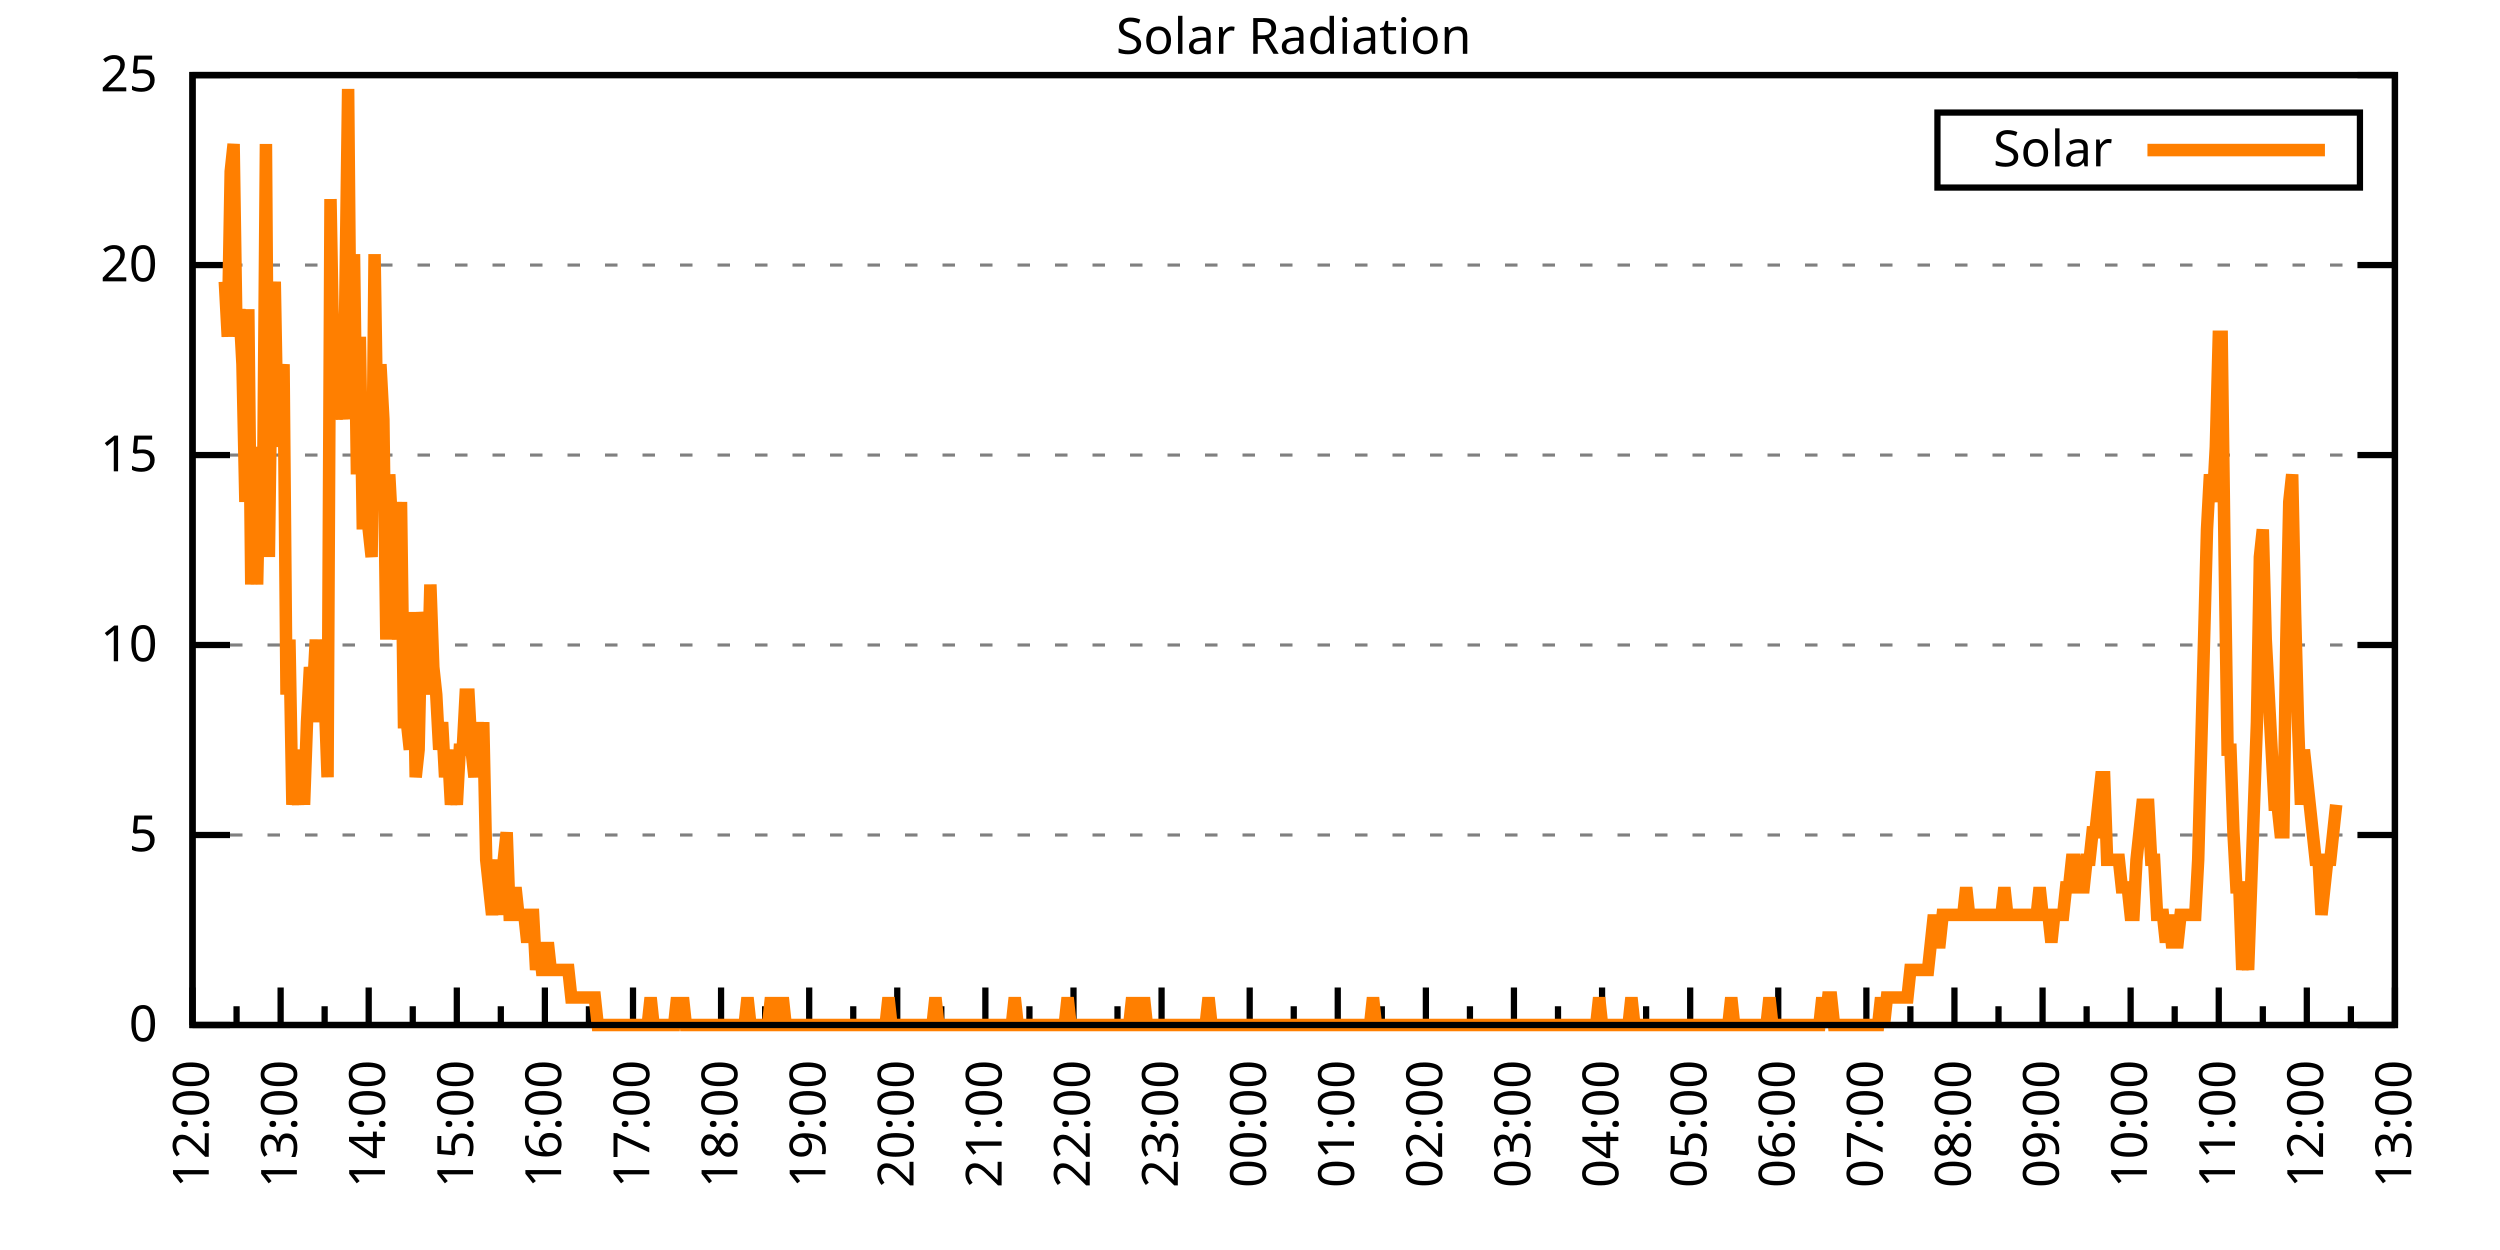
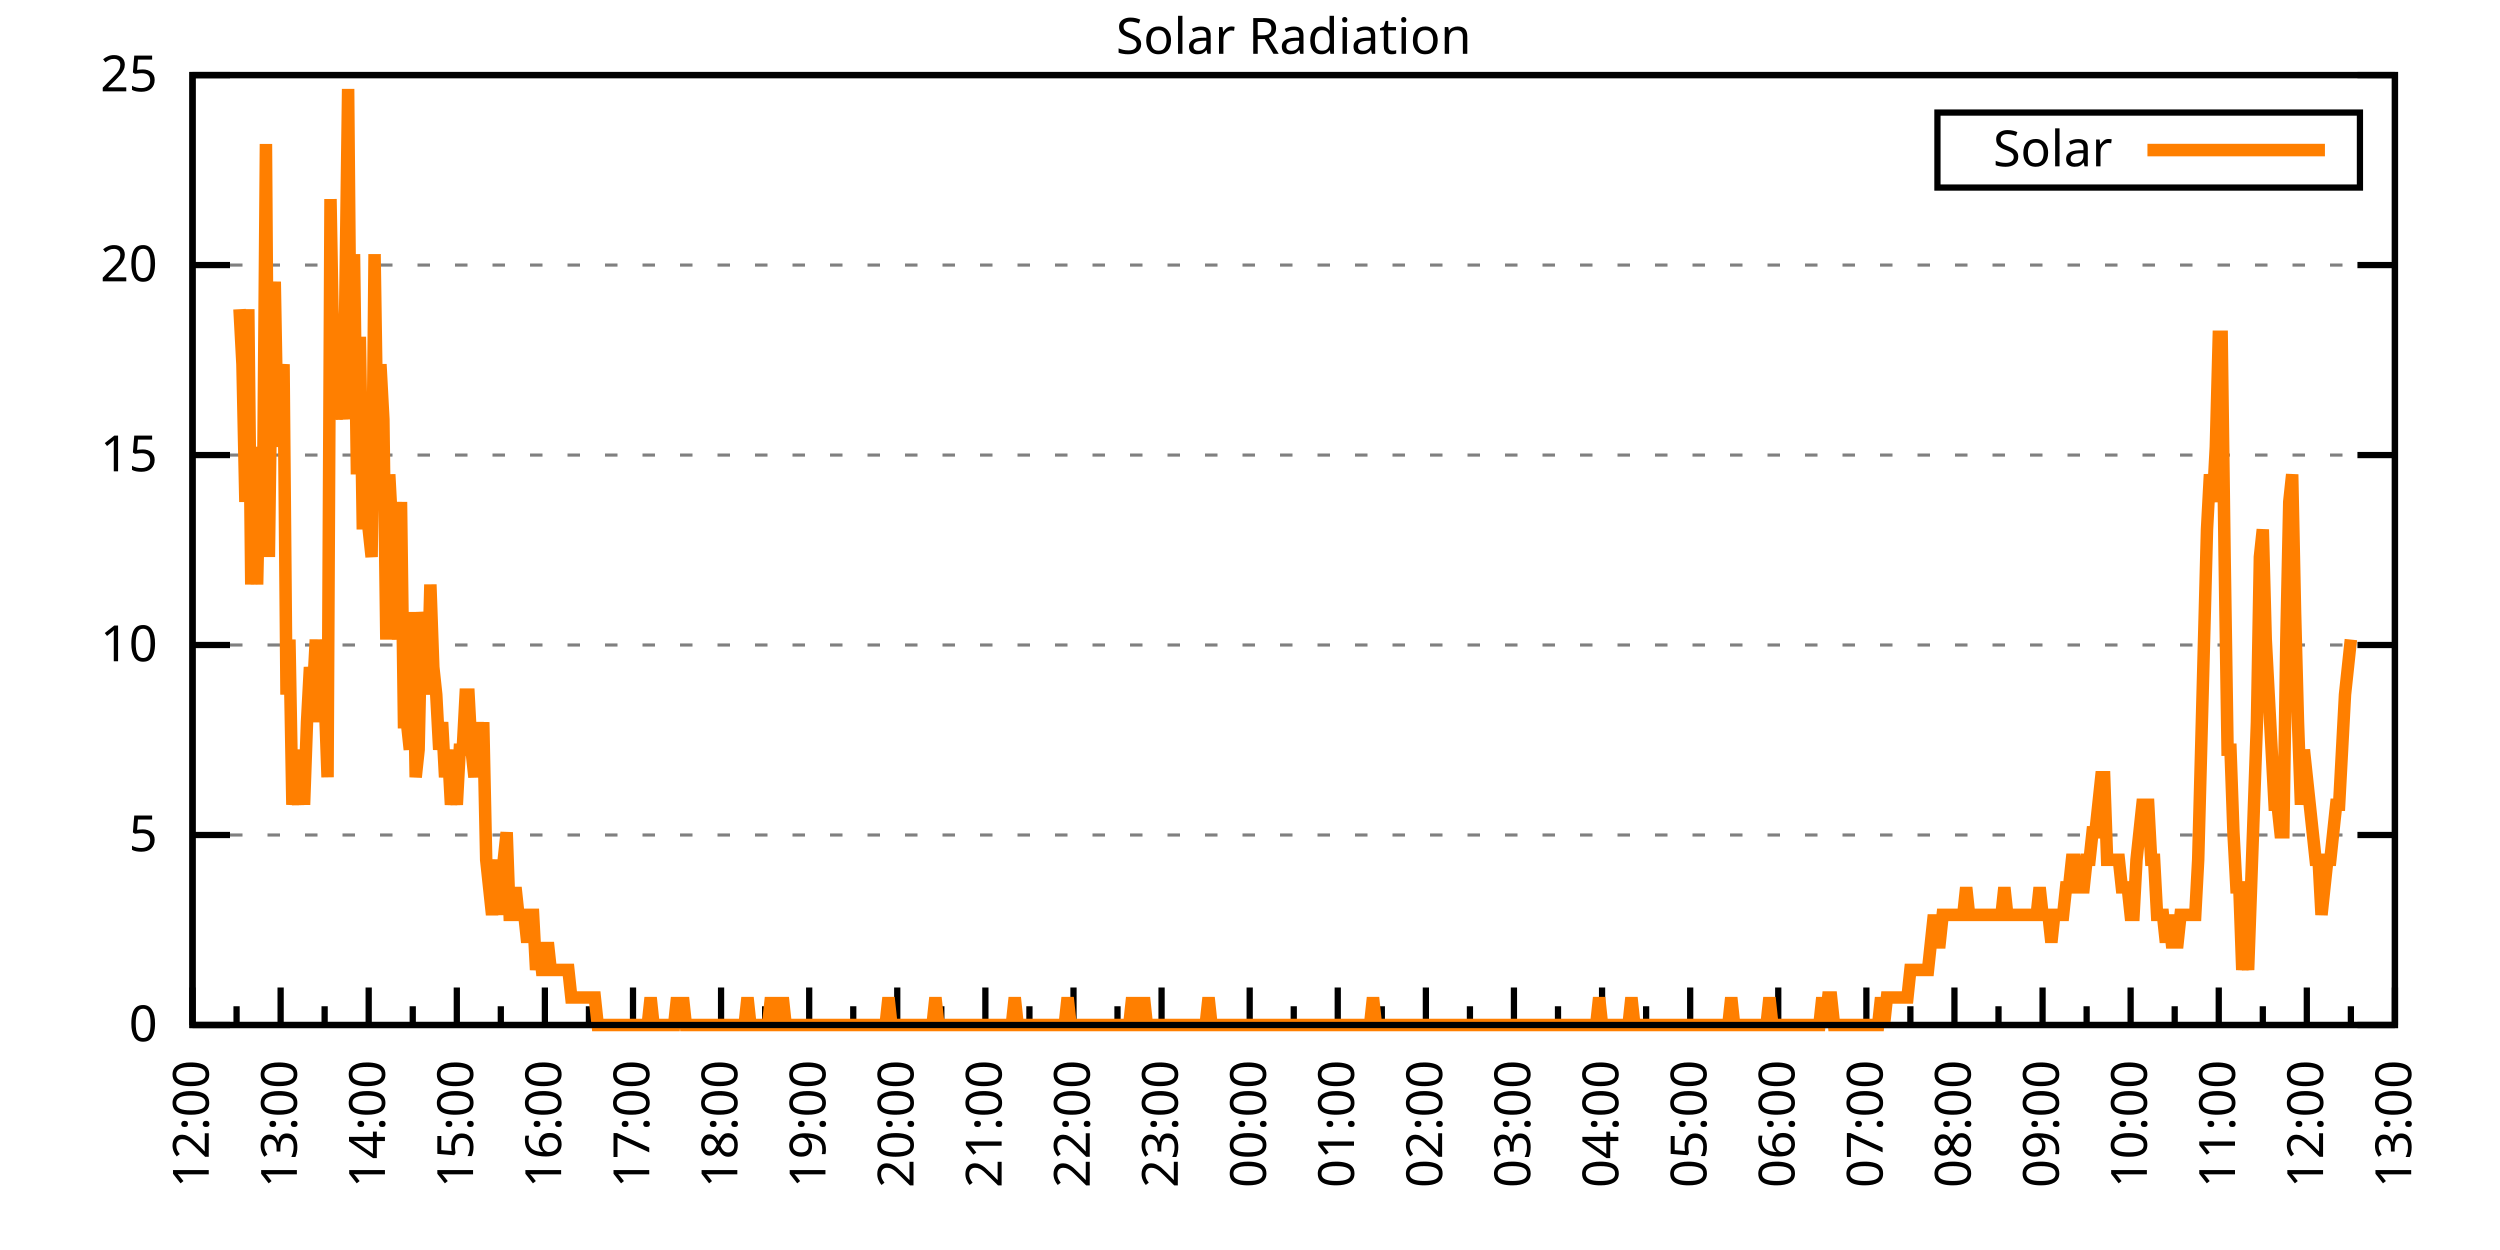
<svg xmlns="http://www.w3.org/2000/svg" xmlns:xlink="http://www.w3.org/1999/xlink" width="400" height="200" viewBox="0 0 400 200">
  <g id="gnuplot_canvas">
    <rect x="0" y="0" width="400" height="200" fill="none" />
    <defs>
      <circle id="gpDot" r="0.5" stroke-width="0.5" stroke="currentColor" />
      <path id="gpPt0" stroke-width="0.333" stroke="currentColor" d="M-1,0 h2 M0,-1 v2" />
      <path id="gpPt1" stroke-width="0.333" stroke="currentColor" d="M-1,-1 L1,1 M1,-1 L-1,1" />
      <path id="gpPt2" stroke-width="0.333" stroke="currentColor" d="M-1,0 L1,0 M0,-1 L0,1 M-1,-1 L1,1 M-1,1 L1,-1" />
      <rect id="gpPt3" stroke-width="0.333" stroke="currentColor" x="-1" y="-1" width="2" height="2" />
      <rect id="gpPt4" stroke-width="0.333" stroke="currentColor" fill="currentColor" x="-1" y="-1" width="2" height="2" />
      <circle id="gpPt5" stroke-width="0.333" stroke="currentColor" cx="0" cy="0" r="1" />
      <use xlink:href="#gpPt5" id="gpPt6" fill="currentColor" stroke="none" />
      <path id="gpPt7" stroke-width="0.333" stroke="currentColor" d="M0,-1.33 L-1.33,0.67 L1.33,0.67 z" />
      <use xlink:href="#gpPt7" id="gpPt8" fill="currentColor" stroke="none" />
      <use xlink:href="#gpPt7" id="gpPt9" stroke="currentColor" transform="rotate(180)" />
      <use xlink:href="#gpPt9" id="gpPt10" fill="currentColor" stroke="none" />
      <use xlink:href="#gpPt3" id="gpPt11" stroke="currentColor" transform="rotate(45)" />
      <use xlink:href="#gpPt11" id="gpPt12" fill="currentColor" stroke="none" />
      <path id="gpPt13" stroke-width="0.333" stroke="currentColor" d="M0,1.330 L1.265,0.411 L0.782,-1.067 L-0.782,-1.076 L-1.265,0.411 z" />
      <use xlink:href="#gpPt13" id="gpPt14" fill="currentColor" stroke="none" />
      <filter id="textbox" filterUnits="objectBoundingBox" x="0" y="0" height="1" width="1">
        <feFlood flood-color="white" flood-opacity="1" result="bgnd" />
        <feComposite in="SourceGraphic" in2="bgnd" operator="atop" />
      </filter>
      <filter id="greybox" filterUnits="objectBoundingBox" x="0" y="0" height="1" width="1">
        <feFlood flood-color="lightgrey" flood-opacity="1" result="grey" />
        <feComposite in="SourceGraphic" in2="grey" operator="atop" />
      </filter>
    </defs>
    <g fill="none" color="white" stroke="currentColor" stroke-width="1.00" stroke-linecap="butt" stroke-linejoin="miter">
</g>
    <g fill="none" color="black" stroke="currentColor" stroke-width="1.00" stroke-linecap="butt" stroke-linejoin="miter">
      <g stroke="none" shape-rendering="crispEdges">
        <polygon fill="rgb(255, 255, 255)" points="30.80,164.00 383.18,164.00 383.18,12.02 30.80,12.02 " />
      </g>
    </g>
    <g fill="none" color="black" stroke="currentColor" stroke-width="1.00" stroke-linecap="butt" stroke-linejoin="miter">
</g>
    <g fill="none" color="black" stroke="black" stroke-width="0.50" stroke-linecap="butt" stroke-linejoin="miter">
</g>
    <g fill="none" color="gray" stroke="currentColor" stroke-width="0.50" stroke-linecap="butt" stroke-linejoin="miter">
      <path stroke="gray" stroke-dasharray="2,4" class="gridline" d="M30.80,164.00 L383.19,164.00  " />
    </g>
    <g fill="none" color="gray" stroke="gray" stroke-width="1.00" stroke-linecap="butt" stroke-linejoin="miter">
</g>
    <g fill="none" color="black" stroke="currentColor" stroke-width="1.00" stroke-linecap="butt" stroke-linejoin="miter">
      <path stroke="black" d="M30.80,164.00 L36.80,164.00 M383.19,164.00 L377.19,164.00  " />
      <g transform="translate(25.20,166.60)" stroke="none" fill="black" font-family="Sans" font-size="8.00" text-anchor="end">
        <text>
          <tspan font-family="Sans"> 0</tspan>
        </text>
      </g>
    </g>
    <g fill="none" color="black" stroke="currentColor" stroke-width="1.00" stroke-linecap="butt" stroke-linejoin="miter">
</g>
    <g fill="none" color="black" stroke="black" stroke-width="0.50" stroke-linecap="butt" stroke-linejoin="miter">
</g>
    <g fill="none" color="gray" stroke="currentColor" stroke-width="0.50" stroke-linecap="butt" stroke-linejoin="miter">
      <path stroke="gray" stroke-dasharray="2,4" class="gridline" d="M30.80,133.60 L383.19,133.60  " />
    </g>
    <g fill="none" color="gray" stroke="gray" stroke-width="1.00" stroke-linecap="butt" stroke-linejoin="miter">
</g>
    <g fill="none" color="black" stroke="currentColor" stroke-width="1.00" stroke-linecap="butt" stroke-linejoin="miter">
      <path stroke="black" d="M30.80,133.60 L36.80,133.60 M383.19,133.60 L377.19,133.60  " />
      <g transform="translate(25.20,136.20)" stroke="none" fill="black" font-family="Sans" font-size="8.00" text-anchor="end">
        <text>
          <tspan font-family="Sans"> 5</tspan>
        </text>
      </g>
    </g>
    <g fill="none" color="black" stroke="currentColor" stroke-width="1.00" stroke-linecap="butt" stroke-linejoin="miter">
</g>
    <g fill="none" color="black" stroke="black" stroke-width="0.50" stroke-linecap="butt" stroke-linejoin="miter">
</g>
    <g fill="none" color="gray" stroke="currentColor" stroke-width="0.50" stroke-linecap="butt" stroke-linejoin="miter">
      <path stroke="gray" stroke-dasharray="2,4" class="gridline" d="M30.80,103.20 L383.19,103.20  " />
    </g>
    <g fill="none" color="gray" stroke="gray" stroke-width="1.00" stroke-linecap="butt" stroke-linejoin="miter">
</g>
    <g fill="none" color="black" stroke="currentColor" stroke-width="1.00" stroke-linecap="butt" stroke-linejoin="miter">
      <path stroke="black" d="M30.80,103.20 L36.80,103.20 M383.19,103.20 L377.19,103.20  " />
      <g transform="translate(25.20,105.80)" stroke="none" fill="black" font-family="Sans" font-size="8.00" text-anchor="end">
        <text>
          <tspan font-family="Sans"> 10</tspan>
        </text>
      </g>
    </g>
    <g fill="none" color="black" stroke="currentColor" stroke-width="1.00" stroke-linecap="butt" stroke-linejoin="miter">
</g>
    <g fill="none" color="black" stroke="black" stroke-width="0.50" stroke-linecap="butt" stroke-linejoin="miter">
</g>
    <g fill="none" color="gray" stroke="currentColor" stroke-width="0.50" stroke-linecap="butt" stroke-linejoin="miter">
      <path stroke="gray" stroke-dasharray="2,4" class="gridline" d="M30.80,72.81 L383.19,72.81  " />
    </g>
    <g fill="none" color="gray" stroke="gray" stroke-width="1.00" stroke-linecap="butt" stroke-linejoin="miter">
</g>
    <g fill="none" color="black" stroke="currentColor" stroke-width="1.00" stroke-linecap="butt" stroke-linejoin="miter">
      <path stroke="black" d="M30.80,72.81 L36.80,72.81 M383.19,72.81 L377.19,72.81  " />
      <g transform="translate(25.20,75.41)" stroke="none" fill="black" font-family="Sans" font-size="8.00" text-anchor="end">
        <text>
          <tspan font-family="Sans"> 15</tspan>
        </text>
      </g>
    </g>
    <g fill="none" color="black" stroke="currentColor" stroke-width="1.00" stroke-linecap="butt" stroke-linejoin="miter">
</g>
    <g fill="none" color="black" stroke="black" stroke-width="0.50" stroke-linecap="butt" stroke-linejoin="miter">
</g>
    <g fill="none" color="gray" stroke="currentColor" stroke-width="0.50" stroke-linecap="butt" stroke-linejoin="miter">
      <path stroke="gray" stroke-dasharray="2,4" class="gridline" d="M30.80,42.41 L383.19,42.41  " />
    </g>
    <g fill="none" color="gray" stroke="gray" stroke-width="1.00" stroke-linecap="butt" stroke-linejoin="miter">
</g>
    <g fill="none" color="black" stroke="currentColor" stroke-width="1.00" stroke-linecap="butt" stroke-linejoin="miter">
      <path stroke="black" d="M30.80,42.41 L36.80,42.41 M383.19,42.41 L377.19,42.41  " />
      <g transform="translate(25.20,45.01)" stroke="none" fill="black" font-family="Sans" font-size="8.00" text-anchor="end">
        <text>
          <tspan font-family="Sans"> 20</tspan>
        </text>
      </g>
    </g>
    <g fill="none" color="black" stroke="currentColor" stroke-width="1.00" stroke-linecap="butt" stroke-linejoin="miter">
</g>
    <g fill="none" color="black" stroke="black" stroke-width="0.50" stroke-linecap="butt" stroke-linejoin="miter">
</g>
    <g fill="none" color="gray" stroke="currentColor" stroke-width="0.50" stroke-linecap="butt" stroke-linejoin="miter">
      <path stroke="gray" stroke-dasharray="2,4" class="gridline" d="M30.80,12.01 L383.19,12.01  " />
    </g>
    <g fill="none" color="gray" stroke="gray" stroke-width="1.00" stroke-linecap="butt" stroke-linejoin="miter">
</g>
    <g fill="none" color="black" stroke="currentColor" stroke-width="1.00" stroke-linecap="butt" stroke-linejoin="miter">
      <path stroke="black" d="M30.80,12.01 L36.80,12.01 M383.19,12.01 L377.19,12.01  " />
      <g transform="translate(25.20,14.61)" stroke="none" fill="black" font-family="Sans" font-size="8.00" text-anchor="end">
        <text>
          <tspan font-family="Sans"> 25</tspan>
        </text>
      </g>
    </g>
    <g fill="none" color="black" stroke="currentColor" stroke-width="1.00" stroke-linecap="butt" stroke-linejoin="miter">
      <path stroke="black" d="M30.80,164.00 L30.80,158.00  " />
      <g transform="translate(33.40,169.60) rotate(270)" stroke="none" fill="black" font-family="Sans" font-size="8.00" text-anchor="end">
        <text>
          <tspan font-family="Sans">12:00</tspan>
        </text>
      </g>
    </g>
    <g fill="none" color="black" stroke="currentColor" stroke-width="1.00" stroke-linecap="butt" stroke-linejoin="miter">
      <path stroke="black" d="M37.85,164.00 L37.85,161.00 M44.90,164.00 L44.90,158.00  " />
      <g transform="translate(47.50,169.60) rotate(270)" stroke="none" fill="black" font-family="Sans" font-size="8.00" text-anchor="end">
        <text>
          <tspan font-family="Sans">13:00</tspan>
        </text>
      </g>
    </g>
    <g fill="none" color="black" stroke="currentColor" stroke-width="1.00" stroke-linecap="butt" stroke-linejoin="miter">
      <path stroke="black" d="M51.94,164.00 L51.94,161.00 M58.99,164.00 L58.99,158.00  " />
      <g transform="translate(61.59,169.60) rotate(270)" stroke="none" fill="black" font-family="Sans" font-size="8.00" text-anchor="end">
        <text>
          <tspan font-family="Sans">14:00</tspan>
        </text>
      </g>
    </g>
    <g fill="none" color="black" stroke="currentColor" stroke-width="1.00" stroke-linecap="butt" stroke-linejoin="miter">
      <path stroke="black" d="M66.04,164.00 L66.04,161.00 M73.09,164.00 L73.09,158.00  " />
      <g transform="translate(75.69,169.60) rotate(270)" stroke="none" fill="black" font-family="Sans" font-size="8.00" text-anchor="end">
        <text>
          <tspan font-family="Sans">15:00</tspan>
        </text>
      </g>
    </g>
    <g fill="none" color="black" stroke="currentColor" stroke-width="1.00" stroke-linecap="butt" stroke-linejoin="miter">
      <path stroke="black" d="M80.13,164.00 L80.13,161.00 M87.18,164.00 L87.18,158.00  " />
      <g transform="translate(89.78,169.60) rotate(270)" stroke="none" fill="black" font-family="Sans" font-size="8.00" text-anchor="end">
        <text>
          <tspan font-family="Sans">16:00</tspan>
        </text>
      </g>
    </g>
    <g fill="none" color="black" stroke="currentColor" stroke-width="1.00" stroke-linecap="butt" stroke-linejoin="miter">
      <path stroke="black" d="M94.23,164.00 L94.23,161.00 M101.28,164.00 L101.28,158.00  " />
      <g transform="translate(103.88,169.60) rotate(270)" stroke="none" fill="black" font-family="Sans" font-size="8.00" text-anchor="end">
        <text>
          <tspan font-family="Sans">17:00</tspan>
        </text>
      </g>
    </g>
    <g fill="none" color="black" stroke="currentColor" stroke-width="1.00" stroke-linecap="butt" stroke-linejoin="miter">
      <path stroke="black" d="M108.33,164.00 L108.33,161.00 M115.37,164.00 L115.37,158.00  " />
      <g transform="translate(117.97,169.60) rotate(270)" stroke="none" fill="black" font-family="Sans" font-size="8.00" text-anchor="end">
        <text>
          <tspan font-family="Sans">18:00</tspan>
        </text>
      </g>
    </g>
    <g fill="none" color="black" stroke="currentColor" stroke-width="1.00" stroke-linecap="butt" stroke-linejoin="miter">
      <path stroke="black" d="M122.42,164.00 L122.42,161.00 M129.47,164.00 L129.47,158.00  " />
      <g transform="translate(132.07,169.60) rotate(270)" stroke="none" fill="black" font-family="Sans" font-size="8.00" text-anchor="end">
        <text>
          <tspan font-family="Sans">19:00</tspan>
        </text>
      </g>
    </g>
    <g fill="none" color="black" stroke="currentColor" stroke-width="1.00" stroke-linecap="butt" stroke-linejoin="miter">
      <path stroke="black" d="M136.52,164.00 L136.52,161.00 M143.56,164.00 L143.56,158.00  " />
      <g transform="translate(146.16,169.60) rotate(270)" stroke="none" fill="black" font-family="Sans" font-size="8.00" text-anchor="end">
        <text>
          <tspan font-family="Sans">20:00</tspan>
        </text>
      </g>
    </g>
    <g fill="none" color="black" stroke="currentColor" stroke-width="1.00" stroke-linecap="butt" stroke-linejoin="miter">
      <path stroke="black" d="M150.61,164.00 L150.61,161.00 M157.66,164.00 L157.66,158.00  " />
      <g transform="translate(160.26,169.60) rotate(270)" stroke="none" fill="black" font-family="Sans" font-size="8.00" text-anchor="end">
        <text>
          <tspan font-family="Sans">21:00</tspan>
        </text>
      </g>
    </g>
    <g fill="none" color="black" stroke="currentColor" stroke-width="1.00" stroke-linecap="butt" stroke-linejoin="miter">
      <path stroke="black" d="M164.71,164.00 L164.71,161.00 M171.76,164.00 L171.76,158.00  " />
      <g transform="translate(174.36,169.60) rotate(270)" stroke="none" fill="black" font-family="Sans" font-size="8.00" text-anchor="end">
        <text>
          <tspan font-family="Sans">22:00</tspan>
        </text>
      </g>
    </g>
    <g fill="none" color="black" stroke="currentColor" stroke-width="1.00" stroke-linecap="butt" stroke-linejoin="miter">
      <path stroke="black" d="M178.80,164.00 L178.80,161.00 M185.85,164.00 L185.85,158.00  " />
      <g transform="translate(188.45,169.60) rotate(270)" stroke="none" fill="black" font-family="Sans" font-size="8.00" text-anchor="end">
        <text>
          <tspan font-family="Sans">23:00</tspan>
        </text>
      </g>
    </g>
    <g fill="none" color="black" stroke="currentColor" stroke-width="1.00" stroke-linecap="butt" stroke-linejoin="miter">
      <path stroke="black" d="M192.90,164.00 L192.90,161.00 M199.95,164.00 L199.95,158.00  " />
      <g transform="translate(202.55,169.60) rotate(270)" stroke="none" fill="black" font-family="Sans" font-size="8.00" text-anchor="end">
        <text>
          <tspan font-family="Sans">00:00</tspan>
        </text>
      </g>
    </g>
    <g fill="none" color="black" stroke="currentColor" stroke-width="1.00" stroke-linecap="butt" stroke-linejoin="miter">
      <path stroke="black" d="M207.00,164.00 L207.00,161.00 M214.04,164.00 L214.04,158.00  " />
      <g transform="translate(216.64,169.60) rotate(270)" stroke="none" fill="black" font-family="Sans" font-size="8.00" text-anchor="end">
        <text>
          <tspan font-family="Sans">01:00</tspan>
        </text>
      </g>
    </g>
    <g fill="none" color="black" stroke="currentColor" stroke-width="1.00" stroke-linecap="butt" stroke-linejoin="miter">
      <path stroke="black" d="M221.09,164.00 L221.09,161.00 M228.14,164.00 L228.14,158.00  " />
      <g transform="translate(230.74,169.60) rotate(270)" stroke="none" fill="black" font-family="Sans" font-size="8.00" text-anchor="end">
        <text>
          <tspan font-family="Sans">02:00</tspan>
        </text>
      </g>
    </g>
    <g fill="none" color="black" stroke="currentColor" stroke-width="1.00" stroke-linecap="butt" stroke-linejoin="miter">
      <path stroke="black" d="M235.19,164.00 L235.19,161.00 M242.23,164.00 L242.23,158.00  " />
      <g transform="translate(244.83,169.60) rotate(270)" stroke="none" fill="black" font-family="Sans" font-size="8.00" text-anchor="end">
        <text>
          <tspan font-family="Sans">03:00</tspan>
        </text>
      </g>
    </g>
    <g fill="none" color="black" stroke="currentColor" stroke-width="1.00" stroke-linecap="butt" stroke-linejoin="miter">
      <path stroke="black" d="M249.28,164.00 L249.28,161.00 M256.33,164.00 L256.33,158.00  " />
      <g transform="translate(258.93,169.60) rotate(270)" stroke="none" fill="black" font-family="Sans" font-size="8.00" text-anchor="end">
        <text>
          <tspan font-family="Sans">04:00</tspan>
        </text>
      </g>
    </g>
    <g fill="none" color="black" stroke="currentColor" stroke-width="1.00" stroke-linecap="butt" stroke-linejoin="miter">
      <path stroke="black" d="M263.38,164.00 L263.38,161.00 M270.43,164.00 L270.43,158.00  " />
      <g transform="translate(273.03,169.60) rotate(270)" stroke="none" fill="black" font-family="Sans" font-size="8.00" text-anchor="end">
        <text>
          <tspan font-family="Sans">05:00</tspan>
        </text>
      </g>
    </g>
    <g fill="none" color="black" stroke="currentColor" stroke-width="1.00" stroke-linecap="butt" stroke-linejoin="miter">
      <path stroke="black" d="M277.47,164.00 L277.47,161.00 M284.52,164.00 L284.52,158.00  " />
      <g transform="translate(287.12,169.60) rotate(270)" stroke="none" fill="black" font-family="Sans" font-size="8.00" text-anchor="end">
        <text>
          <tspan font-family="Sans">06:00</tspan>
        </text>
      </g>
    </g>
    <g fill="none" color="black" stroke="currentColor" stroke-width="1.00" stroke-linecap="butt" stroke-linejoin="miter">
      <path stroke="black" d="M291.57,164.00 L291.57,161.00 M298.62,164.00 L298.62,158.00  " />
      <g transform="translate(301.22,169.60) rotate(270)" stroke="none" fill="black" font-family="Sans" font-size="8.00" text-anchor="end">
        <text>
          <tspan font-family="Sans">07:00</tspan>
        </text>
      </g>
    </g>
    <g fill="none" color="black" stroke="currentColor" stroke-width="1.00" stroke-linecap="butt" stroke-linejoin="miter">
      <path stroke="black" d="M305.66,164.00 L305.66,161.00 M312.71,164.00 L312.71,158.00  " />
      <g transform="translate(315.31,169.60) rotate(270)" stroke="none" fill="black" font-family="Sans" font-size="8.00" text-anchor="end">
        <text>
          <tspan font-family="Sans">08:00</tspan>
        </text>
      </g>
    </g>
    <g fill="none" color="black" stroke="currentColor" stroke-width="1.00" stroke-linecap="butt" stroke-linejoin="miter">
      <path stroke="black" d="M319.76,164.00 L319.76,161.00 M326.81,164.00 L326.81,158.00  " />
      <g transform="translate(329.41,169.60) rotate(270)" stroke="none" fill="black" font-family="Sans" font-size="8.00" text-anchor="end">
        <text>
          <tspan font-family="Sans">09:00</tspan>
        </text>
      </g>
    </g>
    <g fill="none" color="black" stroke="currentColor" stroke-width="1.00" stroke-linecap="butt" stroke-linejoin="miter">
      <path stroke="black" d="M333.86,164.00 L333.86,161.00 M340.90,164.00 L340.90,158.00  " />
      <g transform="translate(343.50,169.60) rotate(270)" stroke="none" fill="black" font-family="Sans" font-size="8.00" text-anchor="end">
        <text>
          <tspan font-family="Sans">10:00</tspan>
        </text>
      </g>
    </g>
    <g fill="none" color="black" stroke="currentColor" stroke-width="1.00" stroke-linecap="butt" stroke-linejoin="miter">
      <path stroke="black" d="M347.95,164.00 L347.95,161.00 M355.00,164.00 L355.00,158.00  " />
      <g transform="translate(357.60,169.60) rotate(270)" stroke="none" fill="black" font-family="Sans" font-size="8.00" text-anchor="end">
        <text>
          <tspan font-family="Sans">11:00</tspan>
        </text>
      </g>
    </g>
    <g fill="none" color="black" stroke="currentColor" stroke-width="1.00" stroke-linecap="butt" stroke-linejoin="miter">
      <path stroke="black" d="M362.05,164.00 L362.05,161.00 M369.09,164.00 L369.09,158.00  " />
      <g transform="translate(371.69,169.60) rotate(270)" stroke="none" fill="black" font-family="Sans" font-size="8.00" text-anchor="end">
        <text>
          <tspan font-family="Sans">12:00</tspan>
        </text>
      </g>
    </g>
    <g fill="none" color="black" stroke="currentColor" stroke-width="1.00" stroke-linecap="butt" stroke-linejoin="miter">
      <path stroke="black" d="M376.14,164.00 L376.14,161.00 M383.19,164.00 L383.19,158.00  " />
      <g transform="translate(385.79,169.60) rotate(270)" stroke="none" fill="black" font-family="Sans" font-size="8.00" text-anchor="end">
        <text>
          <tspan font-family="Sans">13:00</tspan>
        </text>
      </g>
    </g>
    <g fill="none" color="black" stroke="currentColor" stroke-width="1.00" stroke-linecap="butt" stroke-linejoin="miter">
</g>
    <g fill="none" color="black" stroke="currentColor" stroke-width="1.00" stroke-linecap="butt" stroke-linejoin="miter">
      <path stroke="black" d="M30.80,12.01 L30.80,164.00 L383.19,164.00 L383.19,12.01 L30.80,12.01 Z  " />
    </g>
    <g fill="none" color="black" stroke="currentColor" stroke-width="1.00" stroke-linecap="butt" stroke-linejoin="miter">
      <g transform="translate(6.80,88.01) rotate(270)" stroke="none" fill="black" font-family="Sans" font-size="8.00" text-anchor="middle">
        <text />
      </g>
    </g>
    <g fill="none" color="black" stroke="currentColor" stroke-width="1.00" stroke-linecap="butt" stroke-linejoin="miter">
</g>
    <g fill="none" color="black" stroke="currentColor" stroke-width="1.00" stroke-linecap="butt" stroke-linejoin="miter">
      <path stroke="black" d="M309.99,30.01 L309.99,18.01 L377.59,18.01 L377.59,30.01 L309.99,30.01 Z  " />
    </g>
    <g id="Solar_Radiation_plot_1">
      <g fill="none" color="white" stroke="black" stroke-width="2.00" stroke-linecap="butt" stroke-linejoin="miter">
</g>
      <g fill="none" color="black" stroke="currentColor" stroke-width="2.00" stroke-linecap="butt" stroke-linejoin="miter">
        <g transform="translate(337.99,26.61)" stroke="none" fill="black" font-family="Sans" font-size="8.00" text-anchor="end">
          <text>
            <tspan font-family="Sans">Solar</tspan>
          </text>
        </g>
      </g>
      <g fill="none" color="black" stroke="currentColor" stroke-width="2.00" stroke-linecap="butt" stroke-linejoin="miter">
-         <path stroke="rgb(255, 127,   0)" d="M343.59,24.01 L371.99,24.01 M35.97,45.07 L36.44,53.88 L36.91,27.45 L37.38,23.04 L37.85,53.88 L38.32,49.47   L38.79,58.28 L39.26,80.31 L39.73,49.47 L40.20,93.52 L40.67,80.31 L41.14,93.52 L41.61,71.50 L42.08,80.31   L42.55,23.04 L43.02,89.12 L43.49,53.88 L43.96,45.07 L44.43,71.50 L44.90,62.69 L45.37,58.28 L45.84,111.14   L46.31,102.33 L46.78,128.76 L47.24,124.36 L47.71,128.76 L48.18,119.95 L48.65,128.76 L49.12,115.55 L49.59,106.74   L50.06,111.14 L50.53,102.33 L51.00,115.55 L51.47,102.33 L51.94,111.14 L52.41,124.36 L52.88,31.85 L53.35,58.28   L53.82,67.09 L54.29,62.69 L54.76,67.09 L55.23,49.47 L55.70,14.23 L56.17,67.09 L56.64,40.66 L57.11,75.90   L57.58,53.88 L58.05,84.71 L58.52,62.69 L58.99,84.71 L59.46,89.12 L59.93,40.66 L60.40,71.50 L60.87,58.28   L61.34,67.09 L61.81,102.33 L62.28,75.90 L62.75,84.71 L63.22,93.52 L63.69,102.33 L64.16,80.31 L64.63,115.55   L65.10,115.55 L65.57,119.95 L66.04,97.93 L66.51,124.36 L66.98,119.95 L67.45,97.93 L67.92,102.33 L68.39,111.14   L68.86,93.52 L69.33,106.74 L69.80,111.14 L70.27,119.95 L70.74,115.55 L71.21,124.36 L71.68,119.95 L72.15,128.76   L72.62,124.36 L73.09,128.76 L73.56,119.95 L74.03,119.95 L74.50,111.14 L74.97,111.14 L75.44,119.95 L75.91,124.36   L76.38,115.55 L76.85,124.36 L77.32,115.55 L77.79,137.57 L78.26,141.98 L78.73,146.38 L79.19,141.98 L79.66,137.57   L80.13,146.38 L80.60,137.57 L81.07,133.17 L81.54,146.38 L82.01,146.38 L82.48,141.98 L82.95,146.38 L83.42,146.38   L83.89,146.38 L84.36,150.79 L84.83,146.38 L85.30,146.38 L85.77,155.19 L86.24,150.79 L86.71,155.19 L87.18,155.19   L87.65,150.79 L88.12,155.19 L88.59,155.19 L89.06,155.19 L89.53,155.19 L90.00,155.19 L90.47,155.19 L90.94,155.19   L91.41,159.60 L91.88,159.60 L92.35,159.60 L92.82,159.60 L93.29,159.60 L93.76,159.60 L94.23,159.60 L94.70,159.60   L95.17,159.60 L95.64,164.00 L96.11,164.00 L96.58,164.00 L97.05,164.00 L97.52,164.00 L97.99,164.00 L98.46,164.00   L98.93,164.00 L99.40,164.00 L99.87,164.00 L100.34,164.00 L100.81,164.00 L101.28,164.00 L101.75,164.00 L102.22,164.00   L102.69,164.00 L103.16,164.00 L103.63,164.00 L104.10,159.60 L104.57,164.00 L105.04,164.00 L105.51,164.00 L105.98,164.00   L106.45,164.00 L106.92,164.00 L107.39,164.00 L107.86,164.00 L108.33,159.60 L108.80,164.00 L109.27,159.60 L109.74,164.00   L110.21,164.00 L110.68,164.00 L111.14,164.00 L111.61,164.00 L112.08,164.00 L112.55,164.00 L113.02,164.00 L113.49,164.00   L113.96,164.00 L114.43,164.00 L114.90,164.00 L115.37,164.00 L115.84,164.00 L116.31,164.00 L116.78,164.00 L117.25,164.00   L117.72,164.00 L118.19,164.00 L118.66,164.00 L119.13,164.00 L119.60,159.60 L120.07,164.00 L120.54,164.00 L121.01,164.00   L121.48,164.00 L121.95,164.00 L122.42,164.00 L122.89,164.00 L123.36,159.60 L123.83,164.00 L124.30,164.00 L124.77,164.00   L125.24,159.60 L125.71,164.00 L126.18,164.00 L126.65,164.00 L127.12,164.00 L127.59,164.00 L128.06,164.00 L128.53,164.00   L129.00,164.00 L129.47,164.00 L129.94,164.00 L130.41,164.00 L130.88,164.00 L131.35,164.00 L131.82,164.00 L132.29,164.00   L132.76,164.00 L133.23,164.00 L133.70,164.00 L134.17,164.00 L134.64,164.00 L135.11,164.00 L135.58,164.00 L136.05,164.00   L136.52,164.00 L136.99,164.00 L137.46,164.00 L137.93,164.00 L138.40,164.00 L138.87,164.00 L139.34,164.00 L139.81,164.00   L140.28,164.00 L140.75,164.00 L141.22,164.00 L141.69,164.00 L142.16,159.60 L142.63,164.00 L143.09,164.00 L143.56,164.00   L144.03,164.00 L144.50,164.00 L144.97,164.00 L145.44,164.00 L145.91,164.00 L146.38,164.00 L146.85,164.00 L147.32,164.00   L147.79,164.00 L148.26,164.00 L148.73,164.00 L149.20,164.00 L149.67,159.60 L150.14,164.00 L150.61,164.00 L151.08,164.00   L151.55,164.00 L152.02,164.00 L152.49,164.00 L152.96,164.00 L153.43,164.00 L153.90,164.00 L154.37,164.00 L154.84,164.00   L155.31,164.00 L155.78,164.00 L156.25,164.00 L156.72,164.00 L157.19,164.00 L157.66,164.00 L158.13,164.00 L158.60,164.00   L159.07,164.00 L159.54,164.00 L160.01,164.00 L160.48,164.00 L160.95,164.00 L161.42,164.00 L161.89,164.00 L162.36,159.60   L162.83,164.00 L163.30,164.00 L163.77,164.00 L164.24,164.00 L164.71,164.00 L165.18,164.00 L165.65,164.00 L166.12,164.00   L166.59,164.00 L167.06,164.00 L167.53,164.00 L168.00,164.00 L168.47,164.00 L168.94,164.00 L169.41,164.00 L169.88,164.00   L170.35,164.00 L170.82,159.60 L171.29,164.00 L171.76,164.00 L172.23,164.00 L172.70,164.00 L173.17,164.00 L173.64,164.00   L174.11,164.00 L174.58,164.00 L175.04,164.00 L175.51,164.00 L175.98,164.00 L176.45,164.00 L176.92,164.00 L177.39,164.00   L177.86,164.00 L178.33,164.00 L178.80,164.00 L179.27,164.00 L179.74,164.00 L180.21,164.00 L180.68,164.00 L181.15,159.60   L181.62,164.00 L182.09,164.00 L182.56,164.00 L183.03,159.60 L183.50,164.00 L183.97,164.00 L184.44,164.00 L184.91,164.00   L185.38,164.00 L185.85,164.00 L186.32,164.00 L186.79,164.00 L187.26,164.00 L187.73,164.00 L188.20,164.00 L188.67,164.00   L189.14,164.00 L189.61,164.00 L190.08,164.00 L190.55,164.00 L191.02,164.00 L191.49,164.00 L191.96,164.00 L192.43,164.00   L192.90,164.00 L193.37,159.60 L193.84,164.00 L194.31,164.00 L194.78,164.00 L195.25,164.00 L195.72,164.00 L196.19,164.00   L196.66,164.00 L197.13,164.00 L197.60,164.00 L198.07,164.00 L198.54,164.00 L199.01,164.00 L199.48,164.00 L199.95,164.00   L200.42,164.00 L200.89,164.00 L201.36,164.00 L201.83,164.00 L202.30,164.00 L202.77,164.00 L203.24,164.00 L203.71,164.00   L204.18,164.00 L204.65,164.00 L205.12,164.00 L205.59,164.00 L206.06,164.00 L206.53,164.00 L207.00,164.00 L207.46,164.00   L207.93,164.00 L208.40,164.00 L208.87,164.00 L209.34,164.00 L209.81,164.00 L210.28,164.00 L210.75,164.00 L211.22,164.00   L211.69,164.00 L212.16,164.00 L212.63,164.00 L213.10,164.00 L213.57,164.00 L214.04,164.00 L214.51,164.00 L214.98,164.00   L215.45,164.00 L215.92,164.00 L216.39,164.00 L216.86,164.00 L217.33,164.00 L217.80,164.00 L218.27,164.00 L218.74,164.00   L219.21,164.00 L219.68,159.60 L220.15,164.00 L220.62,164.00 L221.09,164.00 L221.56,164.00 L222.03,164.00 L222.50,164.00   L222.97,164.00 L223.44,164.00 L223.91,164.00 L224.38,164.00 L224.85,164.00 L225.32,164.00 L225.79,164.00 L226.26,164.00   L226.73,164.00 L227.20,164.00 L227.67,164.00 L228.14,164.00 L228.61,164.00 L229.08,164.00 L229.55,164.00 L230.02,164.00   L230.49,164.00 L230.96,164.00 L231.43,164.00 L231.90,164.00 L232.37,164.00 L232.84,164.00 L233.31,164.00 L233.78,164.00   L234.25,164.00 L234.72,164.00 L235.19,164.00 L235.66,164.00 L236.13,164.00 L236.60,164.00 L237.07,164.00 L237.54,164.00   L238.01,164.00 L238.48,164.00 L238.95,164.00 L239.41,164.00 L239.88,164.00 L240.35,164.00 L240.82,164.00 L241.29,164.00   L241.76,164.00 L242.23,164.00 L242.70,164.00 L243.17,164.00 L243.64,164.00 L244.11,164.00 L244.58,164.00 L245.05,164.00   L245.52,164.00 L245.99,164.00 L246.46,164.00 L246.93,164.00 L247.40,164.00 L247.87,164.00 L248.34,164.00 L248.81,164.00   L249.28,164.00 L249.75,164.00 L250.22,164.00 L250.69,164.00 L251.16,164.00 L251.63,164.00 L252.10,164.00 L252.57,164.00   L253.04,164.00 L253.51,164.00 L253.98,164.00 L254.45,164.00 L254.92,164.00 L255.39,164.00 L255.86,159.60 L256.33,164.00   L256.80,164.00 L257.27,164.00 L257.74,164.00 L258.21,164.00 L258.68,164.00 L259.15,164.00 L259.62,164.00 L260.09,164.00   L260.56,164.00 L261.03,159.60 L261.50,164.00 L261.97,164.00 L262.44,164.00 L262.91,164.00 L263.38,164.00 L263.85,164.00   L264.32,164.00 L264.79,164.00 L265.26,164.00 L265.73,164.00 L266.20,164.00 L266.67,164.00 L267.14,164.00 L267.61,164.00   L268.08,164.00 L268.55,164.00 L269.02,164.00 L269.49,164.00 L269.96,164.00 L270.43,164.00 L270.90,164.00 L271.36,164.00   L271.83,164.00 L272.30,164.00 L272.77,164.00 L273.24,164.00 L273.71,164.00 L274.18,164.00 L274.65,164.00 L275.12,164.00   L275.59,164.00 L276.06,164.00 L276.53,164.00 L277.00,159.60 L277.47,164.00 L277.94,164.00 L278.41,164.00 L278.88,164.00   L279.35,164.00 L279.82,164.00 L280.29,164.00 L280.76,164.00 L281.23,164.00 L281.70,164.00 L282.17,164.00 L282.64,164.00   L283.11,159.60 L283.58,164.00 L284.05,164.00 L284.52,164.00 L284.99,164.00 L285.46,164.00 L285.93,164.00 L286.40,164.00   L286.87,164.00 L287.34,164.00 L287.81,164.00 L288.28,164.00 L288.75,164.00 L289.22,164.00 L289.69,164.00 L290.16,164.00   L290.63,164.00 L291.10,164.00 L291.57,159.60 L292.04,164.00 L292.51,159.60 L292.98,159.60 L293.45,164.00 L293.92,164.00   L294.39,164.00 L294.86,164.00 L295.33,164.00 L295.80,164.00 L296.27,164.00 L296.74,164.00 L297.21,164.00 L297.68,164.00   L298.15,164.00 L298.62,164.00 L299.09,164.00 L299.56,164.00 L300.03,164.00 L300.50,164.00 L300.97,159.60 L301.44,164.00   L301.91,159.60 L302.38,159.60 L302.85,159.60 L303.31,159.60 L303.78,159.60 L304.25,159.60 L304.72,159.60 L305.19,159.60   L305.66,155.19 L306.13,155.19 L306.60,155.19 L307.07,155.19 L307.54,155.19 L308.01,155.19 L308.48,155.19 L308.95,150.79   L309.42,146.38 L309.89,150.79 L310.36,150.79 L310.83,146.38 L311.30,146.38 L311.77,146.38 L312.24,146.38 L312.71,146.38   L313.18,146.38 L313.65,146.38 L314.12,146.38 L314.59,141.98 L315.06,146.38 L315.53,146.38 L316.00,146.38 L316.47,146.38   L316.94,146.38 L317.41,146.38 L317.88,146.38 L318.35,146.38 L318.82,146.38 L319.29,146.38 L319.76,146.38 L320.23,146.38   L320.70,141.98 L321.17,146.38 L321.64,146.38 L322.11,146.38 L322.58,146.38 L323.05,146.38 L323.52,146.38 L323.99,146.38   L324.46,146.38 L324.93,146.38 L325.40,146.38 L325.87,146.38 L326.34,141.98 L326.81,146.38 L327.28,146.38 L327.75,146.38   L328.22,150.79 L328.69,146.38 L329.16,146.38 L329.63,146.38 L330.10,146.38 L330.57,141.98 L331.04,141.98 L331.51,137.57   L331.98,137.57 L332.45,141.98 L332.92,141.98 L333.39,141.98 L333.86,137.57 L334.33,137.57 L334.80,133.17 L335.26,133.17   L335.73,128.76 L336.20,124.36 L336.67,124.36 L337.14,137.57 L337.61,137.57 L338.08,137.57 L338.55,137.57 L339.02,137.57   L339.49,141.98 L339.96,141.98 L340.43,141.98 L340.90,146.38 L341.37,146.38 L341.84,137.57 L342.31,133.17 L342.78,128.76   L343.25,128.76 L343.72,128.76 L344.19,137.57 L344.66,137.57 L345.13,146.38 L345.60,146.38 L346.07,146.38 L346.54,150.79   L347.01,146.38 L347.48,150.79 L347.95,150.79 L348.42,150.79 L348.89,146.38 L349.36,146.38 L349.83,146.38 L350.30,146.38   L350.77,146.38 L351.24,146.38 L351.71,137.57 L352.18,119.95 L352.65,102.33 L353.12,84.71 L353.59,75.90 L354.06,80.31   L354.53,71.50 L355.00,53.88 L355.47,53.88 L355.94,89.12 L356.41,119.95 L356.88,119.95 L357.35,133.17 L357.82,141.98   L358.29,141.98 L358.76,155.19 L359.23,150.79 L359.70,155.19 L360.17,141.98 L360.64,128.76 L361.11,115.55 L361.58,89.12   L362.05,84.71 L362.52,102.33 L362.99,111.14 L363.46,119.95 L363.93,128.76 L364.40,128.76 L364.87,133.17 L365.34,133.17   L365.81,102.33 L366.28,80.31 L366.75,75.90 L367.21,97.93 L367.68,115.55 L368.15,128.76 L368.62,119.95 L369.09,124.36   L369.56,128.76 L370.03,133.17 L370.50,137.57 L370.97,137.57 L371.44,146.38 L371.91,141.98 L372.38,137.57 L372.85,137.57   L373.32,133.17 L373.79,128.76  " />
+         <path stroke="rgb(255, 127,   0)" d="M343.59,24.01 L371.99,24.01 M38.32,49.47 L38.79,58.28 L39.26,80.31 L39.73,49.47 L40.20,93.52 L40.67,80.31   L41.14,93.52 L41.61,71.50 L42.08,80.31 L42.55,23.04 L43.02,89.12 L43.49,53.88 L43.96,45.07 L44.43,71.50   L44.90,62.69 L45.37,58.28 L45.84,111.14 L46.31,102.33 L46.78,128.76 L47.24,124.36 L47.71,128.76 L48.18,119.95   L48.65,128.76 L49.12,115.55 L49.59,106.74 L50.06,111.14 L50.53,102.33 L51.00,115.55 L51.47,102.33 L51.94,111.14   L52.41,124.36 L52.88,31.85 L53.35,58.28 L53.82,67.09 L54.29,62.69 L54.76,67.09 L55.23,49.47 L55.70,14.23   L56.17,67.09 L56.64,40.66 L57.11,75.90 L57.58,53.88 L58.05,84.71 L58.52,62.69 L58.99,84.71 L59.46,89.12   L59.93,40.66 L60.40,71.50 L60.87,58.28 L61.34,67.09 L61.81,102.33 L62.28,75.90 L62.75,84.71 L63.22,93.52   L63.69,102.33 L64.16,80.31 L64.63,115.55 L65.10,115.55 L65.57,119.95 L66.04,97.93 L66.51,124.36 L66.98,119.95   L67.45,97.93 L67.92,102.33 L68.39,111.14 L68.86,93.52 L69.33,106.74 L69.80,111.14 L70.27,119.95 L70.74,115.55   L71.21,124.36 L71.68,119.95 L72.15,128.76 L72.62,124.36 L73.09,128.76 L73.56,119.95 L74.03,119.95 L74.50,111.14   L74.97,111.14 L75.44,119.95 L75.91,124.36 L76.38,115.55 L76.85,124.36 L77.32,115.55 L77.79,137.57 L78.26,141.98   L78.73,146.38 L79.19,141.98 L79.66,137.57 L80.13,146.38 L80.60,137.57 L81.07,133.17 L81.54,146.38 L82.01,146.38   L82.48,141.98 L82.95,146.38 L83.42,146.38 L83.89,146.38 L84.36,150.79 L84.83,146.38 L85.30,146.38 L85.77,155.19   L86.24,150.79 L86.71,155.19 L87.18,155.19 L87.65,150.79 L88.12,155.19 L88.59,155.19 L89.06,155.19 L89.53,155.19   L90.00,155.19 L90.47,155.19 L90.94,155.19 L91.41,159.60 L91.88,159.60 L92.35,159.60 L92.82,159.60 L93.29,159.60   L93.76,159.60 L94.23,159.60 L94.70,159.60 L95.17,159.60 L95.64,164.00 L96.11,164.00 L96.58,164.00 L97.05,164.00   L97.52,164.00 L97.99,164.00 L98.46,164.00 L98.93,164.00 L99.40,164.00 L99.87,164.00 L100.34,164.00 L100.81,164.00   L101.28,164.00 L101.75,164.00 L102.22,164.00 L102.69,164.00 L103.16,164.00 L103.63,164.00 L104.10,159.60 L104.57,164.00   L105.04,164.00 L105.51,164.00 L105.98,164.00 L106.45,164.00 L106.92,164.00 L107.39,164.00 L107.86,164.00 L108.33,159.60   L108.80,164.00 L109.27,159.60 L109.74,164.00 L110.21,164.00 L110.68,164.00 L111.14,164.00 L111.61,164.00 L112.08,164.00   L112.55,164.00 L113.02,164.00 L113.49,164.00 L113.96,164.00 L114.43,164.00 L114.90,164.00 L115.37,164.00 L115.84,164.00   L116.31,164.00 L116.78,164.00 L117.25,164.00 L117.72,164.00 L118.19,164.00 L118.66,164.00 L119.13,164.00 L119.60,159.60   L120.07,164.00 L120.54,164.00 L121.01,164.00 L121.48,164.00 L121.95,164.00 L122.42,164.00 L122.89,164.00 L123.36,159.60   L123.83,164.00 L124.30,164.00 L124.77,164.00 L125.24,159.60 L125.71,164.00 L126.18,164.00 L126.65,164.00 L127.12,164.00   L127.59,164.00 L128.06,164.00 L128.53,164.00 L129.00,164.00 L129.47,164.00 L129.94,164.00 L130.41,164.00 L130.88,164.00   L131.35,164.00 L131.82,164.00 L132.29,164.00 L132.76,164.00 L133.23,164.00 L133.70,164.00 L134.17,164.00 L134.64,164.00   L135.11,164.00 L135.58,164.00 L136.05,164.00 L136.52,164.00 L136.99,164.00 L137.46,164.00 L137.93,164.00 L138.40,164.00   L138.87,164.00 L139.34,164.00 L139.81,164.00 L140.28,164.00 L140.75,164.00 L141.22,164.00 L141.69,164.00 L142.16,159.60   L142.63,164.00 L143.09,164.00 L143.56,164.00 L144.03,164.00 L144.50,164.00 L144.97,164.00 L145.44,164.00 L145.91,164.00   L146.38,164.00 L146.85,164.00 L147.32,164.00 L147.79,164.00 L148.26,164.00 L148.73,164.00 L149.20,164.00 L149.67,159.60   L150.14,164.00 L150.61,164.00 L151.08,164.00 L151.55,164.00 L152.02,164.00 L152.49,164.00 L152.96,164.00 L153.43,164.00   L153.90,164.00 L154.37,164.00 L154.84,164.00 L155.31,164.00 L155.78,164.00 L156.25,164.00 L156.72,164.00 L157.19,164.00   L157.66,164.00 L158.13,164.00 L158.60,164.00 L159.07,164.00 L159.54,164.00 L160.01,164.00 L160.48,164.00 L160.95,164.00   L161.42,164.00 L161.89,164.00 L162.36,159.60 L162.83,164.00 L163.30,164.00 L163.77,164.00 L164.24,164.00 L164.71,164.00   L165.18,164.00 L165.65,164.00 L166.12,164.00 L166.59,164.00 L167.06,164.00 L167.53,164.00 L168.00,164.00 L168.47,164.00   L168.94,164.00 L169.41,164.00 L169.88,164.00 L170.35,164.00 L170.82,159.60 L171.29,164.00 L171.76,164.00 L172.23,164.00   L172.70,164.00 L173.17,164.00 L173.64,164.00 L174.11,164.00 L174.58,164.00 L175.04,164.00 L175.51,164.00 L175.98,164.00   L176.45,164.00 L176.92,164.00 L177.39,164.00 L177.86,164.00 L178.33,164.00 L178.80,164.00 L179.27,164.00 L179.74,164.00   L180.21,164.00 L180.68,164.00 L181.15,159.60 L181.62,164.00 L182.09,164.00 L182.56,164.00 L183.03,159.60 L183.50,164.00   L183.97,164.00 L184.44,164.00 L184.91,164.00 L185.38,164.00 L185.85,164.00 L186.32,164.00 L186.79,164.00 L187.26,164.00   L187.73,164.00 L188.20,164.00 L188.67,164.00 L189.14,164.00 L189.61,164.00 L190.08,164.00 L190.55,164.00 L191.02,164.00   L191.49,164.00 L191.96,164.00 L192.43,164.00 L192.90,164.00 L193.37,159.60 L193.84,164.00 L194.31,164.00 L194.78,164.00   L195.25,164.00 L195.72,164.00 L196.19,164.00 L196.66,164.00 L197.13,164.00 L197.60,164.00 L198.07,164.00 L198.54,164.00   L199.01,164.00 L199.48,164.00 L199.95,164.00 L200.42,164.00 L200.89,164.00 L201.36,164.00 L201.83,164.00 L202.30,164.00   L202.77,164.00 L203.24,164.00 L203.71,164.00 L204.18,164.00 L204.65,164.00 L205.12,164.00 L205.59,164.00 L206.06,164.00   L206.53,164.00 L207.00,164.00 L207.46,164.00 L207.93,164.00 L208.40,164.00 L208.87,164.00 L209.34,164.00 L209.81,164.00   L210.28,164.00 L210.75,164.00 L211.22,164.00 L211.69,164.00 L212.16,164.00 L212.63,164.00 L213.10,164.00 L213.57,164.00   L214.04,164.00 L214.51,164.00 L214.98,164.00 L215.45,164.00 L215.92,164.00 L216.39,164.00 L216.86,164.00 L217.33,164.00   L217.80,164.00 L218.27,164.00 L218.74,164.00 L219.21,164.00 L219.68,159.60 L220.15,164.00 L220.62,164.00 L221.09,164.00   L221.56,164.00 L222.03,164.00 L222.50,164.00 L222.97,164.00 L223.44,164.00 L223.91,164.00 L224.38,164.00 L224.85,164.00   L225.32,164.00 L225.79,164.00 L226.26,164.00 L226.73,164.00 L227.20,164.00 L227.67,164.00 L228.14,164.00 L228.61,164.00   L229.08,164.00 L229.55,164.00 L230.02,164.00 L230.49,164.00 L230.96,164.00 L231.43,164.00 L231.90,164.00 L232.37,164.00   L232.84,164.00 L233.31,164.00 L233.78,164.00 L234.25,164.00 L234.72,164.00 L235.19,164.00 L235.66,164.00 L236.13,164.00   L236.60,164.00 L237.07,164.00 L237.54,164.00 L238.01,164.00 L238.48,164.00 L238.95,164.00 L239.41,164.00 L239.88,164.00   L240.35,164.00 L240.82,164.00 L241.29,164.00 L241.76,164.00 L242.23,164.00 L242.70,164.00 L243.17,164.00 L243.64,164.00   L244.11,164.00 L244.58,164.00 L245.05,164.00 L245.52,164.00 L245.99,164.00 L246.46,164.00 L246.93,164.00 L247.40,164.00   L247.87,164.00 L248.34,164.00 L248.81,164.00 L249.28,164.00 L249.75,164.00 L250.22,164.00 L250.69,164.00 L251.16,164.00   L251.63,164.00 L252.10,164.00 L252.57,164.00 L253.04,164.00 L253.51,164.00 L253.98,164.00 L254.45,164.00 L254.92,164.00   L255.39,164.00 L255.86,159.60 L256.33,164.00 L256.80,164.00 L257.27,164.00 L257.74,164.00 L258.21,164.00 L258.68,164.00   L259.15,164.00 L259.62,164.00 L260.09,164.00 L260.56,164.00 L261.03,159.60 L261.50,164.00 L261.97,164.00 L262.44,164.00   L262.91,164.00 L263.38,164.00 L263.85,164.00 L264.32,164.00 L264.79,164.00 L265.26,164.00 L265.73,164.00 L266.20,164.00   L266.67,164.00 L267.14,164.00 L267.61,164.00 L268.08,164.00 L268.55,164.00 L269.02,164.00 L269.49,164.00 L269.96,164.00   L270.43,164.00 L270.90,164.00 L271.36,164.00 L271.83,164.00 L272.30,164.00 L272.77,164.00 L273.24,164.00 L273.71,164.00   L274.18,164.00 L274.65,164.00 L275.12,164.00 L275.59,164.00 L276.06,164.00 L276.53,164.00 L277.00,159.60 L277.47,164.00   L277.94,164.00 L278.41,164.00 L278.88,164.00 L279.35,164.00 L279.82,164.00 L280.29,164.00 L280.76,164.00 L281.23,164.00   L281.70,164.00 L282.17,164.00 L282.64,164.00 L283.11,159.60 L283.58,164.00 L284.05,164.00 L284.52,164.00 L284.99,164.00   L285.46,164.00 L285.93,164.00 L286.40,164.00 L286.87,164.00 L287.34,164.00 L287.81,164.00 L288.28,164.00 L288.75,164.00   L289.22,164.00 L289.69,164.00 L290.16,164.00 L290.63,164.00 L291.10,164.00 L291.57,159.60 L292.04,164.00 L292.51,159.60   L292.98,159.60 L293.45,164.00 L293.92,164.00 L294.39,164.00 L294.86,164.00 L295.33,164.00 L295.80,164.00 L296.27,164.00   L296.74,164.00 L297.21,164.00 L297.68,164.00 L298.15,164.00 L298.62,164.00 L299.09,164.00 L299.56,164.00 L300.03,164.00   L300.50,164.00 L300.97,159.60 L301.44,164.00 L301.91,159.60 L302.38,159.60 L302.85,159.60 L303.31,159.60 L303.78,159.60   L304.25,159.60 L304.72,159.60 L305.19,159.60 L305.66,155.19 L306.13,155.19 L306.60,155.19 L307.07,155.19 L307.54,155.19   L308.01,155.19 L308.48,155.19 L308.95,150.79 L309.42,146.38 L309.89,150.79 L310.36,150.79 L310.83,146.38 L311.30,146.38   L311.77,146.38 L312.24,146.38 L312.71,146.38 L313.18,146.38 L313.65,146.38 L314.12,146.38 L314.59,141.98 L315.06,146.38   L315.53,146.38 L316.00,146.38 L316.47,146.38 L316.94,146.38 L317.41,146.38 L317.88,146.38 L318.35,146.38 L318.82,146.38   L319.29,146.38 L319.76,146.38 L320.23,146.38 L320.70,141.98 L321.17,146.38 L321.64,146.38 L322.11,146.38 L322.58,146.38   L323.05,146.38 L323.52,146.38 L323.99,146.38 L324.46,146.38 L324.93,146.38 L325.40,146.38 L325.87,146.38 L326.34,141.98   L326.81,146.38 L327.28,146.38 L327.75,146.38 L328.22,150.79 L328.69,146.38 L329.16,146.38 L329.63,146.38 L330.10,146.38   L330.57,141.98 L331.04,141.98 L331.51,137.57 L331.98,137.57 L332.45,141.98 L332.92,141.98 L333.39,141.98 L333.86,137.57   L334.33,137.57 L334.80,133.17 L335.26,133.17 L335.73,128.76 L336.20,124.36 L336.67,124.36 L337.14,137.57 L337.61,137.57   L338.08,137.57 L338.55,137.57 L339.02,137.57 L339.49,141.98 L339.96,141.98 L340.43,141.98 L340.90,146.38 L341.37,146.38   L341.84,137.57 L342.31,133.17 L342.78,128.76 L343.25,128.76 L343.72,128.76 L344.19,137.57 L344.66,137.57 L345.13,146.38   L345.60,146.38 L346.07,146.38 L346.54,150.79 L347.01,146.38 L347.48,150.79 L347.95,150.79 L348.42,150.79 L348.89,146.38   L349.36,146.38 L349.83,146.38 L350.30,146.38 L350.77,146.38 L351.24,146.38 L351.71,137.57 L352.18,119.95 L352.65,102.33   L353.12,84.71 L353.59,75.90 L354.06,80.31 L354.53,71.50 L355.00,53.88 L355.47,53.88 L355.94,89.12 L356.41,119.95   L356.88,119.95 L357.35,133.17 L357.82,141.98 L358.29,141.98 L358.76,155.19 L359.23,150.79 L359.70,155.19 L360.17,141.98   L360.64,128.76 L361.11,115.55 L361.58,89.12 L362.05,84.71 L362.52,102.33 L362.99,111.14 L363.46,119.95 L363.93,128.76   L364.40,128.76 L364.87,133.17 L365.34,133.17 L365.81,102.33 L366.28,80.31 L366.75,75.90 L367.21,97.93 L367.68,115.55   L368.15,128.76 L368.62,119.95 L369.09,124.36 L369.56,128.76 L370.03,133.17 L370.50,137.57 L370.97,137.57 L371.44,146.38   L371.91,141.98 L372.38,137.57 L372.85,137.57 L373.32,133.17 L373.79,128.76 L374.26,128.76 L374.73,119.95 L375.20,111.14   L375.67,106.74 L376.14,102.33  " />
      </g>
    </g>
    <g fill="none" color="black" stroke="currentColor" stroke-width="2.00" stroke-linecap="butt" stroke-linejoin="miter">
</g>
    <g fill="none" color="black" stroke="black" stroke-width="1.00" stroke-linecap="butt" stroke-linejoin="miter">
</g>
    <g fill="none" color="black" stroke="currentColor" stroke-width="1.00" stroke-linecap="butt" stroke-linejoin="miter">
      <path stroke="black" d="M30.80,12.01 L30.80,164.00 L383.19,164.00 L383.19,12.01 L30.80,12.01 Z  " />
    </g>
    <g fill="none" color="black" stroke="currentColor" stroke-width="1.00" stroke-linecap="butt" stroke-linejoin="miter">
      <g transform="translate(206.99,8.61)" stroke="none" fill="black" font-family="Sans" font-size="8.00" text-anchor="middle">
        <text>
          <tspan font-family="Sans">Solar Radiation</tspan>
        </text>
      </g>
    </g>
    <g fill="none" color="black" stroke="currentColor" stroke-width="1.00" stroke-linecap="butt" stroke-linejoin="miter">
</g>
  </g>
</svg>
